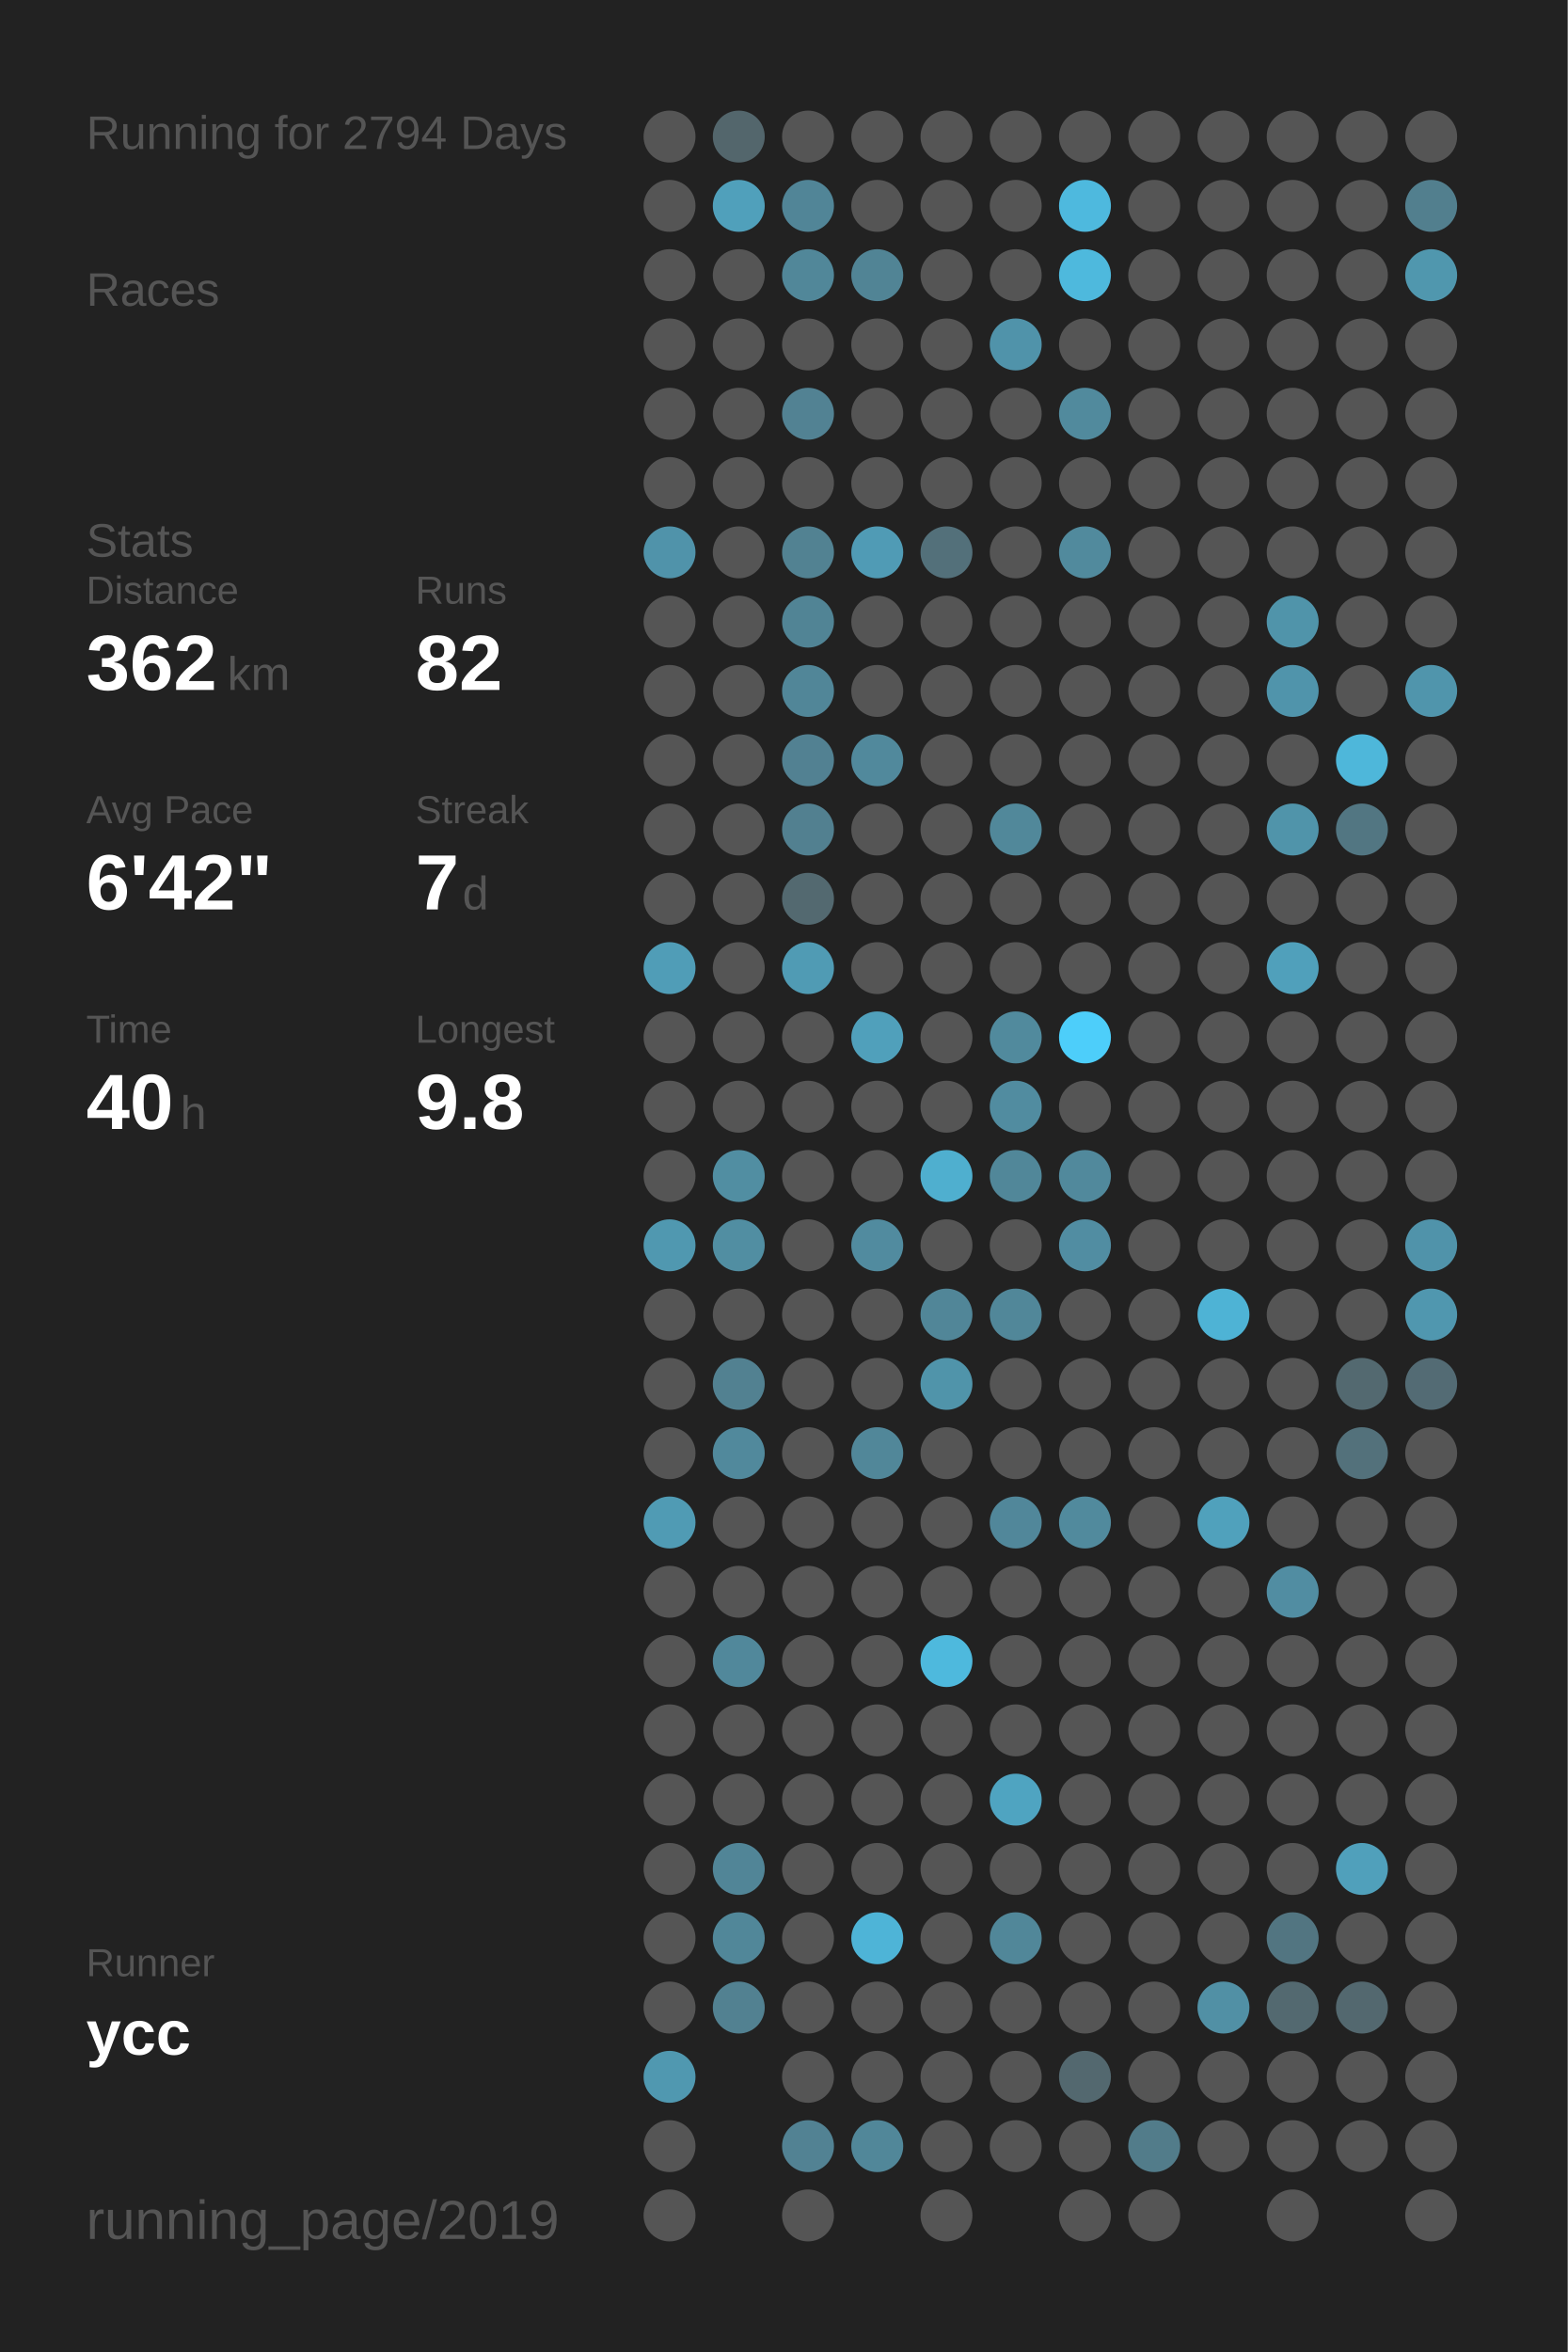
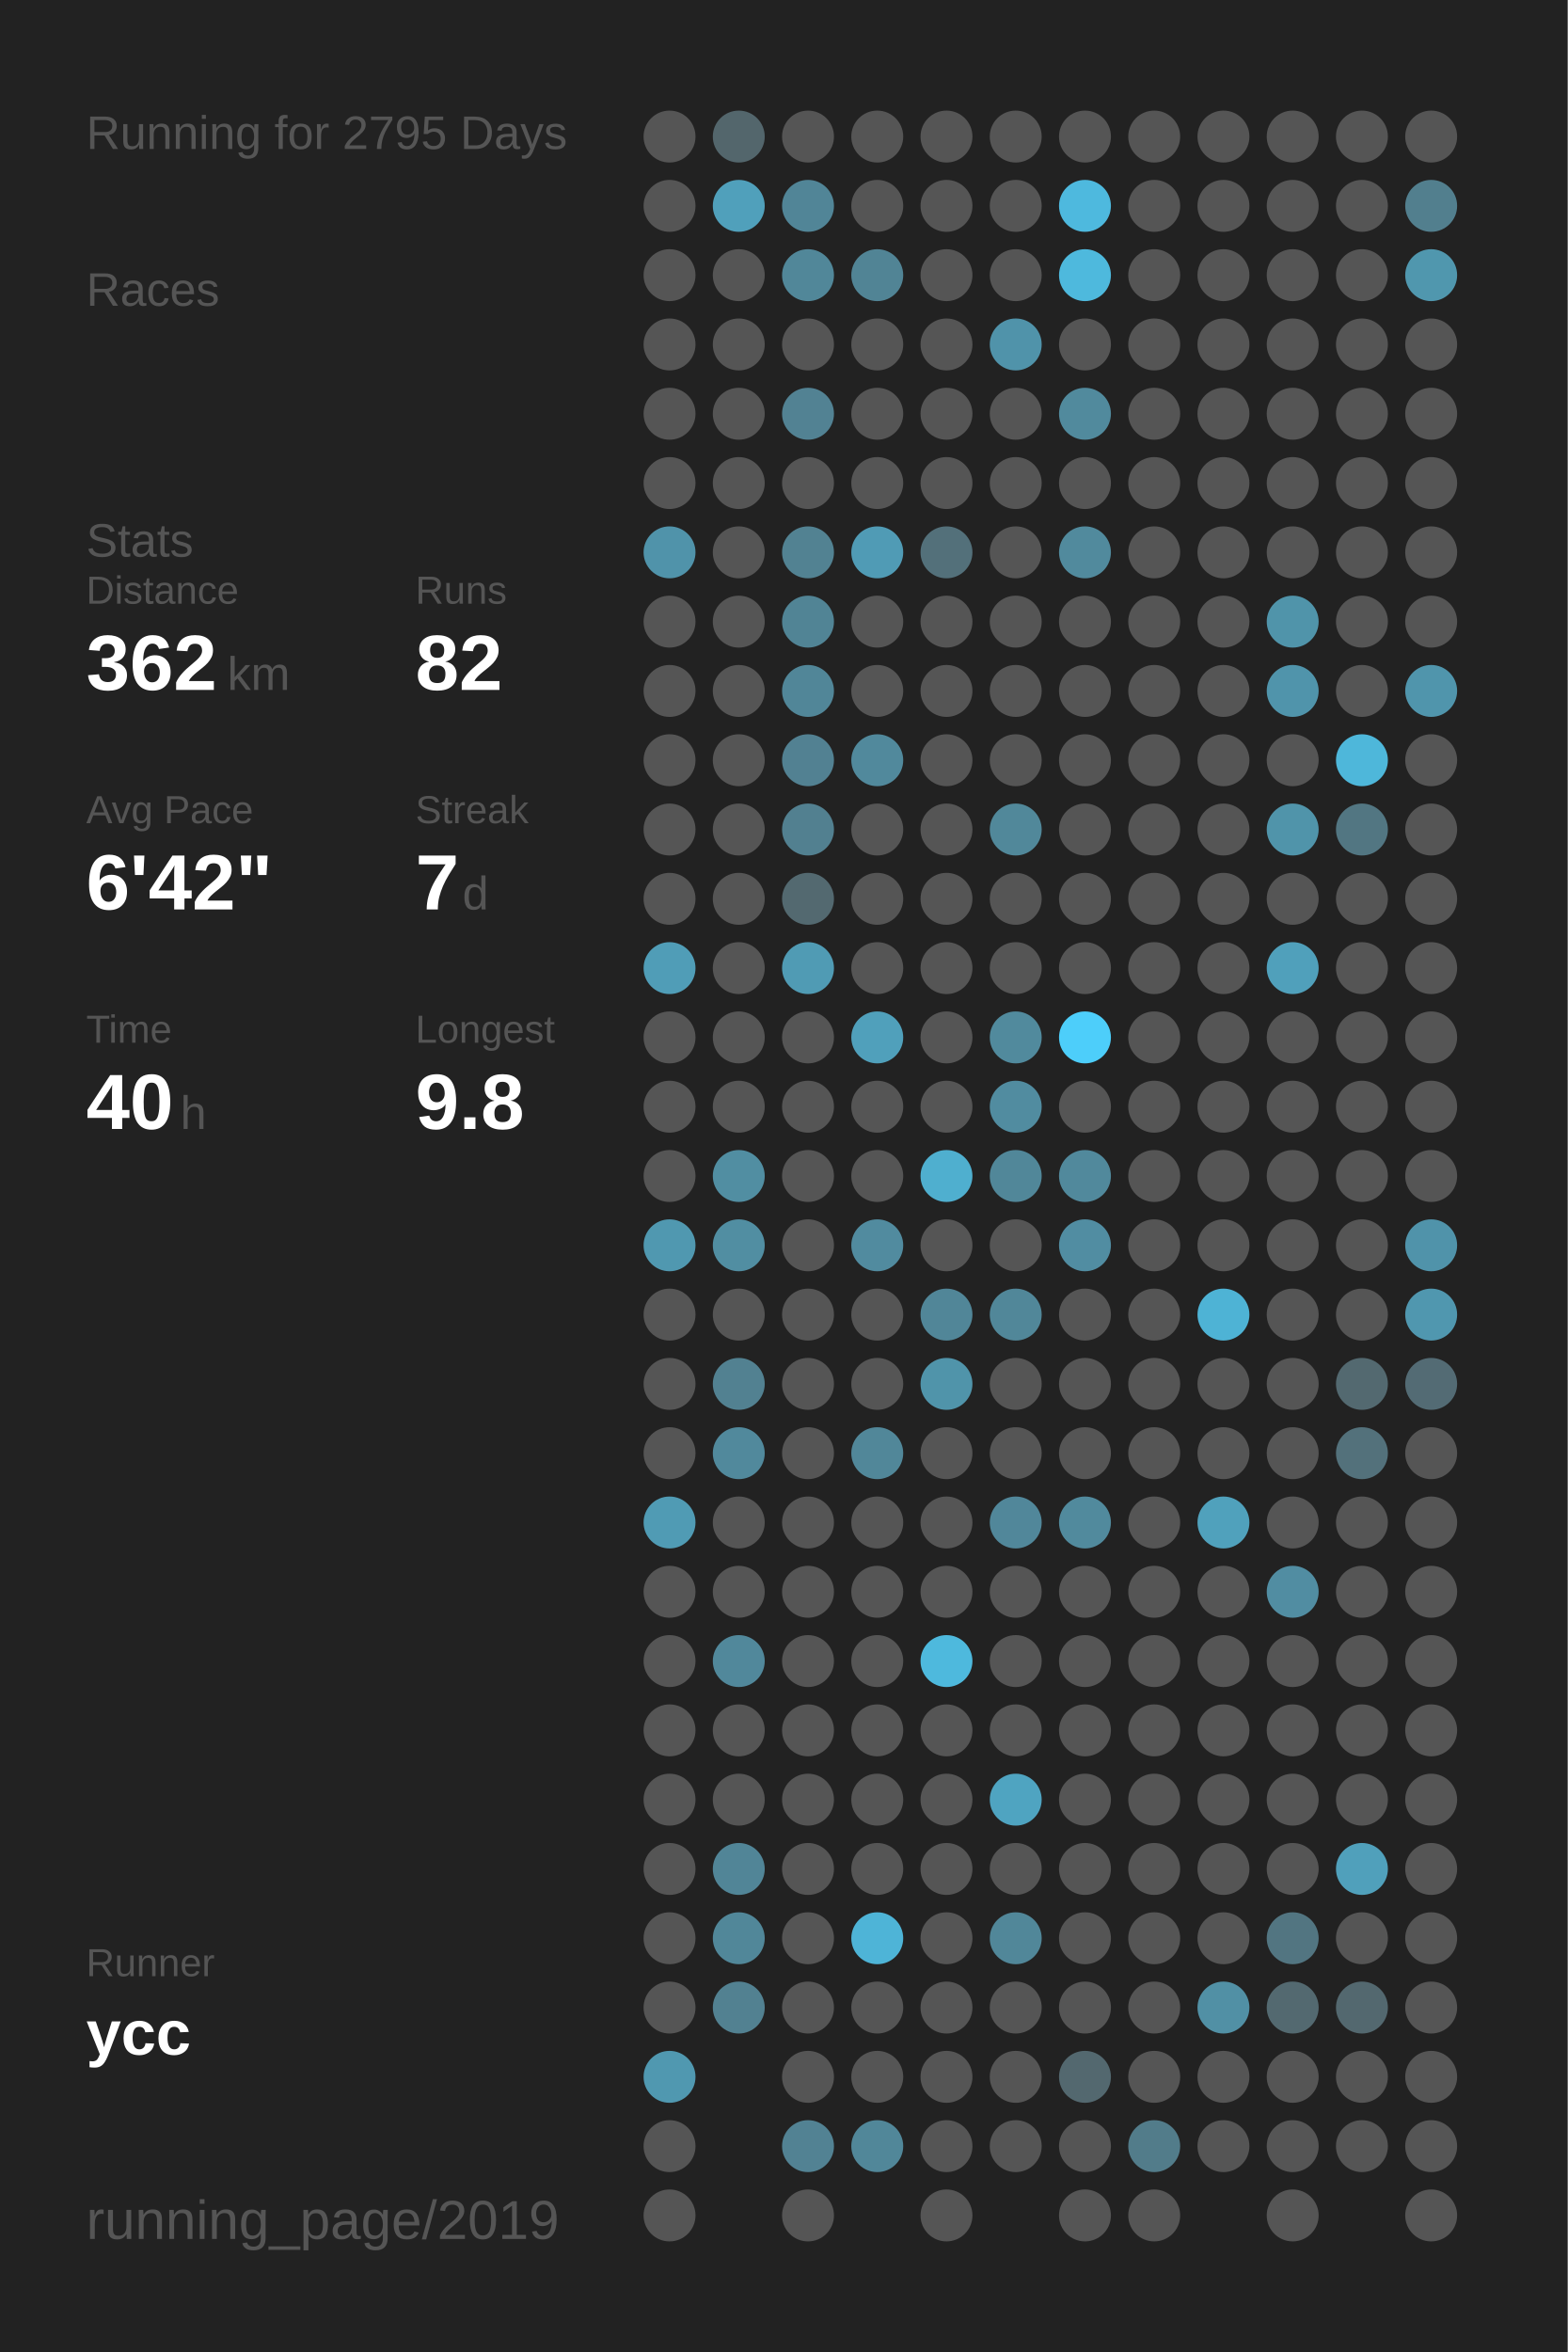
<svg xmlns="http://www.w3.org/2000/svg" baseProfile="full" height="300mm" version="1.1" viewBox="0,0,200,300" width="200mm">
  <defs />
  <rect fill="#222222" height="300" width="200" x="0" y="0" />
-   <text fill="#555555" style="font-size:6px; font-family:Arial;" x="11" y="19">Running for 2794 Days</text>
+   <text fill="#555555" style="font-size:6px; font-family:Arial;" x="11" y="19">Running for 2795 Days</text>
  <text fill="#555555" style="font-size:6px; font-family:Arial;" x="11" y="39">Races</text>
  <text fill="#555555" style="font-size:6px; font-family:Arial;" x="11" y="71">Stats</text>
  <text fill="#555555" style="font-size:5px; font-family:Arial;" x="11" y="77">Distance</text>
  <text fill="#FFFFFF" style="font-size:10px; font-family:Arial; font-weight:bold;" x="11" y="88">362</text>
  <text fill="#555555" style="font-size:6px; font-family:Arial;" x="29" y="88">km</text>
  <text fill="#555555" style="font-size:5px; font-family:Arial;" x="53" y="77">Runs</text>
  <text fill="#FFFFFF" style="font-size:10px; font-family:Arial; font-weight:bold;" x="53" y="88">82</text>
  <text fill="#555555" style="font-size:5px; font-family:Arial;" x="11" y="105">Avg Pace</text>
  <text fill="#FFFFFF" style="font-size:10px; font-family:Arial; font-weight:bold;" x="11" y="116">6'42"</text>
  <text fill="#555555" style="font-size:5px; font-family:Arial;" x="53" y="105">Streak</text>
  <text fill="#FFFFFF" style="font-size:10px; font-family:Arial; font-weight:bold;" x="53" y="116">7</text>
  <text fill="#555555" style="font-size:6px; font-family:Arial;" x="59" y="116">d</text>
  <text fill="#555555" style="font-size:5px; font-family:Arial;" x="11" y="133">Time</text>
  <text fill="#FFFFFF" style="font-size:10px; font-family:Arial; font-weight:bold;" x="11" y="144">40</text>
  <text fill="#555555" style="font-size:6px; font-family:Arial;" x="23" y="144">h</text>
  <text fill="#555555" style="font-size:5px; font-family:Arial;" x="53" y="133">Longest</text>
  <text fill="#FFFFFF" style="font-size:10px; font-family:Arial; font-weight:bold;" x="53" y="144">9.8</text>
  <text fill="#555555" style="font-size:5px; font-family:Arial;" x="11" y="252.065">Runner</text>
  <text fill="#FFFFFF" style="font-size:8px; font-family:Arial; font-weight:bold;" x="11" y="262.065">ycc</text>
  <text fill="#555555" style="font-size:7px; font-family:Arial;" x="11" y="285.581">running_page/2019</text>
  <circle cx="85.417" cy="17.419" fill="#555555" r="3.312" />
  <circle cx="85.417" cy="26.258" fill="#555555" r="3.312" />
  <circle cx="85.417" cy="35.097" fill="#555555" r="3.312" />
  <circle cx="85.417" cy="43.935" fill="#555555" r="3.312" />
  <circle cx="85.417" cy="52.774" fill="#555555" r="3.312" />
  <circle cx="85.417" cy="61.613" fill="#555555" r="3.312" />
  <circle cx="85.417" cy="70.452" fill="#5093aa" r="3.312" />
  <circle cx="85.417" cy="79.29" fill="#555555" r="3.312" />
  <circle cx="85.417" cy="88.129" fill="#555555" r="3.312" />
  <circle cx="85.417" cy="96.968" fill="#555555" r="3.312" />
  <circle cx="85.417" cy="105.806" fill="#555555" r="3.312" />
  <circle cx="85.417" cy="114.645" fill="#555555" r="3.312" />
  <circle cx="85.417" cy="123.484" fill="#509db7" r="3.312" />
  <circle cx="85.417" cy="132.323" fill="#555555" r="3.312" />
  <circle cx="85.417" cy="141.161" fill="#555555" r="3.312" />
  <circle cx="85.417" cy="150" fill="#555555" r="3.312" />
  <circle cx="85.417" cy="158.839" fill="#5098b0" r="3.312" />
  <circle cx="85.417" cy="167.677" fill="#555555" r="3.312" />
  <circle cx="85.417" cy="176.516" fill="#555555" r="3.312" />
  <circle cx="85.417" cy="185.355" fill="#555555" r="3.312" />
  <circle cx="85.417" cy="194.194" fill="#509bb4" r="3.312" />
  <circle cx="85.417" cy="203.032" fill="#555555" r="3.312" />
  <circle cx="85.417" cy="211.871" fill="#555555" r="3.312" />
  <circle cx="85.417" cy="220.71" fill="#555555" r="3.312" />
  <circle cx="85.417" cy="229.548" fill="#555555" r="3.312" />
  <circle cx="85.417" cy="238.387" fill="#555555" r="3.312" />
  <circle cx="85.417" cy="247.226" fill="#555555" r="3.312" />
  <circle cx="85.417" cy="256.065" fill="#555555" r="3.312" />
  <circle cx="85.417" cy="264.903" fill="#5098b0" r="3.312" />
  <circle cx="85.417" cy="273.742" fill="#555555" r="3.312" />
  <circle cx="85.417" cy="282.581" fill="#555555" r="3.312" />
  <circle cx="94.25" cy="17.419" fill="#53666c" r="3.312" />
  <circle cx="94.25" cy="26.258" fill="#50a0bb" r="3.312" />
  <circle cx="94.25" cy="35.097" fill="#555555" r="3.312" />
  <circle cx="94.25" cy="43.935" fill="#555555" r="3.312" />
  <circle cx="94.25" cy="52.774" fill="#555555" r="3.312" />
  <circle cx="94.25" cy="61.613" fill="#555555" r="3.312" />
  <circle cx="94.25" cy="70.452" fill="#555555" r="3.312" />
  <circle cx="94.25" cy="79.29" fill="#555555" r="3.312" />
  <circle cx="94.25" cy="88.129" fill="#555555" r="3.312" />
  <circle cx="94.25" cy="96.968" fill="#555555" r="3.312" />
  <circle cx="94.25" cy="105.806" fill="#555555" r="3.312" />
  <circle cx="94.25" cy="114.645" fill="#555555" r="3.312" />
  <circle cx="94.25" cy="123.484" fill="#555555" r="3.312" />
  <circle cx="94.25" cy="132.323" fill="#555555" r="3.312" />
  <circle cx="94.25" cy="141.161" fill="#555555" r="3.312" />
  <circle cx="94.25" cy="150" fill="#518ea2" r="3.312" />
  <circle cx="94.25" cy="158.839" fill="#518ea2" r="3.312" />
  <circle cx="94.25" cy="167.677" fill="#555555" r="3.312" />
  <circle cx="94.25" cy="176.516" fill="#528191" r="3.312" />
  <circle cx="94.25" cy="185.355" fill="#51899c" r="3.312" />
  <circle cx="94.25" cy="194.194" fill="#555555" r="3.312" />
  <circle cx="94.25" cy="203.032" fill="#555555" r="3.312" />
  <circle cx="94.25" cy="211.871" fill="#51889b" r="3.312" />
  <circle cx="94.25" cy="220.71" fill="#555555" r="3.312" />
  <circle cx="94.25" cy="229.548" fill="#555555" r="3.312" />
  <circle cx="94.25" cy="238.387" fill="#518597" r="3.312" />
  <circle cx="94.25" cy="247.226" fill="#518799" r="3.312" />
  <circle cx="94.25" cy="256.065" fill="#528191" r="3.312" />
  <circle cx="103.083" cy="17.419" fill="#555555" r="3.312" />
  <circle cx="103.083" cy="26.258" fill="#518597" r="3.312" />
  <circle cx="103.083" cy="35.097" fill="#518799" r="3.312" />
  <circle cx="103.083" cy="43.935" fill="#555555" r="3.312" />
  <circle cx="103.083" cy="52.774" fill="#528293" r="3.312" />
  <circle cx="103.083" cy="61.613" fill="#555555" r="3.312" />
  <circle cx="103.083" cy="70.452" fill="#528292" r="3.312" />
  <circle cx="103.083" cy="79.29" fill="#518495" r="3.312" />
  <circle cx="103.083" cy="88.129" fill="#518698" r="3.312" />
  <circle cx="103.083" cy="96.968" fill="#528192" r="3.312" />
  <circle cx="103.083" cy="105.806" fill="#528090" r="3.312" />
  <circle cx="103.083" cy="114.645" fill="#536970" r="3.312" />
  <circle cx="103.083" cy="123.484" fill="#509bb4" r="3.312" />
  <circle cx="103.083" cy="132.323" fill="#555555" r="3.312" />
  <circle cx="103.083" cy="141.161" fill="#555555" r="3.312" />
  <circle cx="103.083" cy="150" fill="#555555" r="3.312" />
  <circle cx="103.083" cy="158.839" fill="#555555" r="3.312" />
  <circle cx="103.083" cy="167.677" fill="#555555" r="3.312" />
  <circle cx="103.083" cy="176.516" fill="#555555" r="3.312" />
  <circle cx="103.083" cy="185.355" fill="#555555" r="3.312" />
  <circle cx="103.083" cy="194.194" fill="#555555" r="3.312" />
  <circle cx="103.083" cy="203.032" fill="#555555" r="3.312" />
  <circle cx="103.083" cy="211.871" fill="#555555" r="3.312" />
  <circle cx="103.083" cy="220.71" fill="#555555" r="3.312" />
  <circle cx="103.083" cy="229.548" fill="#555555" r="3.312" />
  <circle cx="103.083" cy="238.387" fill="#555555" r="3.312" />
  <circle cx="103.083" cy="247.226" fill="#555555" r="3.312" />
  <circle cx="103.083" cy="256.065" fill="#555555" r="3.312" />
  <circle cx="103.083" cy="264.903" fill="#555555" r="3.312" />
  <circle cx="103.083" cy="273.742" fill="#528293" r="3.312" />
  <circle cx="103.083" cy="282.581" fill="#555555" r="3.312" />
  <circle cx="111.917" cy="17.419" fill="#555555" r="3.312" />
  <circle cx="111.917" cy="26.258" fill="#555555" r="3.312" />
  <circle cx="111.917" cy="35.097" fill="#518495" r="3.312" />
  <circle cx="111.917" cy="43.935" fill="#555555" r="3.312" />
  <circle cx="111.917" cy="52.774" fill="#555555" r="3.312" />
  <circle cx="111.917" cy="61.613" fill="#555555" r="3.312" />
  <circle cx="111.917" cy="70.452" fill="#509bb5" r="3.312" />
  <circle cx="111.917" cy="79.29" fill="#555555" r="3.312" />
  <circle cx="111.917" cy="88.129" fill="#555555" r="3.312" />
  <circle cx="111.917" cy="96.968" fill="#51899c" r="3.312" />
  <circle cx="111.917" cy="105.806" fill="#555555" r="3.312" />
  <circle cx="111.917" cy="114.645" fill="#555555" r="3.312" />
  <circle cx="111.917" cy="123.484" fill="#555555" r="3.312" />
  <circle cx="111.917" cy="132.323" fill="#50a0bb" r="3.312" />
  <circle cx="111.917" cy="141.161" fill="#555555" r="3.312" />
  <circle cx="111.917" cy="150" fill="#555555" r="3.312" />
  <circle cx="111.917" cy="158.839" fill="#518b9f" r="3.312" />
  <circle cx="111.917" cy="167.677" fill="#555555" r="3.312" />
  <circle cx="111.917" cy="176.516" fill="#555555" r="3.312" />
  <circle cx="111.917" cy="185.355" fill="#518799" r="3.312" />
  <circle cx="111.917" cy="194.194" fill="#555555" r="3.312" />
  <circle cx="111.917" cy="203.032" fill="#555555" r="3.312" />
  <circle cx="111.917" cy="211.871" fill="#555555" r="3.312" />
  <circle cx="111.917" cy="220.71" fill="#555555" r="3.312" />
  <circle cx="111.917" cy="229.548" fill="#555555" r="3.312" />
  <circle cx="111.917" cy="238.387" fill="#555555" r="3.312" />
  <circle cx="111.917" cy="247.226" fill="#4eb4d7" r="3.312" />
  <circle cx="111.917" cy="256.065" fill="#555555" r="3.312" />
  <circle cx="111.917" cy="264.903" fill="#555555" r="3.312" />
  <circle cx="111.917" cy="273.742" fill="#518799" r="3.312" />
  <circle cx="120.75" cy="17.419" fill="#555555" r="3.312" />
  <circle cx="120.75" cy="26.258" fill="#555555" r="3.312" />
  <circle cx="120.75" cy="35.097" fill="#555555" r="3.312" />
  <circle cx="120.75" cy="43.935" fill="#555555" r="3.312" />
  <circle cx="120.75" cy="52.774" fill="#555555" r="3.312" />
  <circle cx="120.75" cy="61.613" fill="#555555" r="3.312" />
  <circle cx="120.75" cy="70.452" fill="#53707a" r="3.312" />
  <circle cx="120.75" cy="79.29" fill="#555555" r="3.312" />
  <circle cx="120.75" cy="88.129" fill="#555555" r="3.312" />
  <circle cx="120.75" cy="96.968" fill="#555555" r="3.312" />
  <circle cx="120.75" cy="105.806" fill="#555555" r="3.312" />
  <circle cx="120.75" cy="114.645" fill="#555555" r="3.312" />
  <circle cx="120.75" cy="123.484" fill="#555555" r="3.312" />
  <circle cx="120.75" cy="132.323" fill="#555555" r="3.312" />
  <circle cx="120.75" cy="141.161" fill="#555555" r="3.312" />
  <circle cx="120.75" cy="150" fill="#4fafcf" r="3.312" />
  <circle cx="120.75" cy="158.839" fill="#555555" r="3.312" />
  <circle cx="120.75" cy="167.677" fill="#518698" r="3.312" />
  <circle cx="120.75" cy="176.516" fill="#5094aa" r="3.312" />
  <circle cx="120.75" cy="185.355" fill="#555555" r="3.312" />
  <circle cx="120.75" cy="194.194" fill="#555555" r="3.312" />
  <circle cx="120.75" cy="203.032" fill="#555555" r="3.312" />
  <circle cx="120.75" cy="211.871" fill="#4eb9dd" r="3.312" />
  <circle cx="120.75" cy="220.71" fill="#555555" r="3.312" />
  <circle cx="120.75" cy="229.548" fill="#555555" r="3.312" />
  <circle cx="120.75" cy="238.387" fill="#555555" r="3.312" />
  <circle cx="120.75" cy="247.226" fill="#555555" r="3.312" />
  <circle cx="120.75" cy="256.065" fill="#555555" r="3.312" />
  <circle cx="120.75" cy="264.903" fill="#555555" r="3.312" />
  <circle cx="120.75" cy="273.742" fill="#555555" r="3.312" />
  <circle cx="120.75" cy="282.581" fill="#555555" r="3.312" />
  <circle cx="129.583" cy="17.419" fill="#555555" r="3.312" />
  <circle cx="129.583" cy="26.258" fill="#555555" r="3.312" />
  <circle cx="129.583" cy="35.097" fill="#555555" r="3.312" />
  <circle cx="129.583" cy="43.935" fill="#5093aa" r="3.312" />
  <circle cx="129.583" cy="52.774" fill="#555555" r="3.312" />
  <circle cx="129.583" cy="61.613" fill="#555555" r="3.312" />
  <circle cx="129.583" cy="70.452" fill="#555555" r="3.312" />
  <circle cx="129.583" cy="79.29" fill="#555555" r="3.312" />
  <circle cx="129.583" cy="88.129" fill="#555555" r="3.312" />
  <circle cx="129.583" cy="96.968" fill="#555555" r="3.312" />
  <circle cx="129.583" cy="105.806" fill="#51889a" r="3.312" />
  <circle cx="129.583" cy="114.645" fill="#555555" r="3.312" />
  <circle cx="129.583" cy="123.484" fill="#555555" r="3.312" />
  <circle cx="129.583" cy="132.323" fill="#518a9d" r="3.312" />
  <circle cx="129.583" cy="141.161" fill="#518ca0" r="3.312" />
  <circle cx="129.583" cy="150" fill="#518799" r="3.312" />
  <circle cx="129.583" cy="158.839" fill="#555555" r="3.312" />
  <circle cx="129.583" cy="167.677" fill="#518799" r="3.312" />
  <circle cx="129.583" cy="176.516" fill="#555555" r="3.312" />
  <circle cx="129.583" cy="185.355" fill="#555555" r="3.312" />
  <circle cx="129.583" cy="194.194" fill="#51879a" r="3.312" />
  <circle cx="129.583" cy="203.032" fill="#555555" r="3.312" />
  <circle cx="129.583" cy="211.871" fill="#555555" r="3.312" />
  <circle cx="129.583" cy="220.71" fill="#555555" r="3.312" />
  <circle cx="129.583" cy="229.548" fill="#4fa4c1" r="3.312" />
  <circle cx="129.583" cy="238.387" fill="#555555" r="3.312" />
  <circle cx="129.583" cy="247.226" fill="#518799" r="3.312" />
  <circle cx="129.583" cy="256.065" fill="#555555" r="3.312" />
  <circle cx="129.583" cy="264.903" fill="#555555" r="3.312" />
  <circle cx="129.583" cy="273.742" fill="#555555" r="3.312" />
  <circle cx="138.417" cy="17.419" fill="#555555" r="3.312" />
  <circle cx="138.417" cy="26.258" fill="#4eb9de" r="3.312" />
  <circle cx="138.417" cy="35.097" fill="#4eb9dd" r="3.312" />
  <circle cx="138.417" cy="43.935" fill="#555555" r="3.312" />
  <circle cx="138.417" cy="52.774" fill="#518a9d" r="3.312" />
  <circle cx="138.417" cy="61.613" fill="#555555" r="3.312" />
  <circle cx="138.417" cy="70.452" fill="#518a9d" r="3.312" />
  <circle cx="138.417" cy="79.29" fill="#555555" r="3.312" />
  <circle cx="138.417" cy="88.129" fill="#555555" r="3.312" />
  <circle cx="138.417" cy="96.968" fill="#555555" r="3.312" />
  <circle cx="138.417" cy="105.806" fill="#555555" r="3.312" />
  <circle cx="138.417" cy="114.645" fill="#555555" r="3.312" />
  <circle cx="138.417" cy="123.484" fill="#555555" r="3.312" />
  <circle cx="138.417" cy="132.323" fill="#4dcefa" r="3.312" />
  <circle cx="138.417" cy="141.161" fill="#555555" r="3.312" />
  <circle cx="138.417" cy="150" fill="#51899c" r="3.312" />
  <circle cx="138.417" cy="158.839" fill="#518da2" r="3.312" />
  <circle cx="138.417" cy="167.677" fill="#555555" r="3.312" />
  <circle cx="138.417" cy="176.516" fill="#555555" r="3.312" />
  <circle cx="138.417" cy="185.355" fill="#555555" r="3.312" />
  <circle cx="138.417" cy="194.194" fill="#518a9d" r="3.312" />
  <circle cx="138.417" cy="203.032" fill="#555555" r="3.312" />
  <circle cx="138.417" cy="211.871" fill="#555555" r="3.312" />
  <circle cx="138.417" cy="220.71" fill="#555555" r="3.312" />
  <circle cx="138.417" cy="229.548" fill="#555555" r="3.312" />
  <circle cx="138.417" cy="238.387" fill="#555555" r="3.312" />
  <circle cx="138.417" cy="247.226" fill="#555555" r="3.312" />
  <circle cx="138.417" cy="256.065" fill="#555555" r="3.312" />
  <circle cx="138.417" cy="264.903" fill="#53686f" r="3.312" />
  <circle cx="138.417" cy="273.742" fill="#555555" r="3.312" />
  <circle cx="138.417" cy="282.581" fill="#555555" r="3.312" />
  <circle cx="147.25" cy="17.419" fill="#555555" r="3.312" />
  <circle cx="147.25" cy="26.258" fill="#555555" r="3.312" />
  <circle cx="147.25" cy="35.097" fill="#555555" r="3.312" />
  <circle cx="147.25" cy="43.935" fill="#555555" r="3.312" />
  <circle cx="147.25" cy="52.774" fill="#555555" r="3.312" />
  <circle cx="147.25" cy="61.613" fill="#555555" r="3.312" />
  <circle cx="147.25" cy="70.452" fill="#555555" r="3.312" />
  <circle cx="147.25" cy="79.29" fill="#555555" r="3.312" />
  <circle cx="147.25" cy="88.129" fill="#555555" r="3.312" />
  <circle cx="147.25" cy="96.968" fill="#555555" r="3.312" />
  <circle cx="147.25" cy="105.806" fill="#555555" r="3.312" />
  <circle cx="147.25" cy="114.645" fill="#555555" r="3.312" />
  <circle cx="147.25" cy="123.484" fill="#555555" r="3.312" />
  <circle cx="147.25" cy="132.323" fill="#555555" r="3.312" />
  <circle cx="147.25" cy="141.161" fill="#555555" r="3.312" />
  <circle cx="147.25" cy="150" fill="#555555" r="3.312" />
  <circle cx="147.25" cy="158.839" fill="#555555" r="3.312" />
  <circle cx="147.25" cy="167.677" fill="#555555" r="3.312" />
  <circle cx="147.25" cy="176.516" fill="#555555" r="3.312" />
  <circle cx="147.25" cy="185.355" fill="#555555" r="3.312" />
  <circle cx="147.25" cy="194.194" fill="#555555" r="3.312" />
  <circle cx="147.25" cy="203.032" fill="#555555" r="3.312" />
  <circle cx="147.25" cy="211.871" fill="#555555" r="3.312" />
  <circle cx="147.25" cy="220.71" fill="#555555" r="3.312" />
  <circle cx="147.25" cy="229.548" fill="#555555" r="3.312" />
  <circle cx="147.25" cy="238.387" fill="#555555" r="3.312" />
  <circle cx="147.25" cy="247.226" fill="#555555" r="3.312" />
  <circle cx="147.25" cy="256.065" fill="#555555" r="3.312" />
  <circle cx="147.25" cy="264.903" fill="#555555" r="3.312" />
  <circle cx="147.25" cy="273.742" fill="#527c8a" r="3.312" />
  <circle cx="147.25" cy="282.581" fill="#555555" r="3.312" />
  <circle cx="156.083" cy="17.419" fill="#555555" r="3.312" />
  <circle cx="156.083" cy="26.258" fill="#555555" r="3.312" />
  <circle cx="156.083" cy="35.097" fill="#555555" r="3.312" />
  <circle cx="156.083" cy="43.935" fill="#555555" r="3.312" />
  <circle cx="156.083" cy="52.774" fill="#555555" r="3.312" />
  <circle cx="156.083" cy="61.613" fill="#555555" r="3.312" />
  <circle cx="156.083" cy="70.452" fill="#555555" r="3.312" />
  <circle cx="156.083" cy="79.29" fill="#555555" r="3.312" />
  <circle cx="156.083" cy="88.129" fill="#555555" r="3.312" />
  <circle cx="156.083" cy="96.968" fill="#555555" r="3.312" />
  <circle cx="156.083" cy="105.806" fill="#555555" r="3.312" />
  <circle cx="156.083" cy="114.645" fill="#555555" r="3.312" />
  <circle cx="156.083" cy="123.484" fill="#555555" r="3.312" />
  <circle cx="156.083" cy="132.323" fill="#555555" r="3.312" />
  <circle cx="156.083" cy="141.161" fill="#555555" r="3.312" />
  <circle cx="156.083" cy="150" fill="#555555" r="3.312" />
  <circle cx="156.083" cy="158.839" fill="#555555" r="3.312" />
  <circle cx="156.083" cy="167.677" fill="#4eb3d5" r="3.312" />
  <circle cx="156.083" cy="176.516" fill="#555555" r="3.312" />
  <circle cx="156.083" cy="185.355" fill="#555555" r="3.312" />
  <circle cx="156.083" cy="194.194" fill="#50a1bc" r="3.312" />
  <circle cx="156.083" cy="203.032" fill="#555555" r="3.312" />
  <circle cx="156.083" cy="211.871" fill="#555555" r="3.312" />
  <circle cx="156.083" cy="220.71" fill="#555555" r="3.312" />
  <circle cx="156.083" cy="229.548" fill="#555555" r="3.312" />
  <circle cx="156.083" cy="238.387" fill="#555555" r="3.312" />
  <circle cx="156.083" cy="247.226" fill="#555555" r="3.312" />
  <circle cx="156.083" cy="256.065" fill="#5190a5" r="3.312" />
  <circle cx="156.083" cy="264.903" fill="#555555" r="3.312" />
  <circle cx="156.083" cy="273.742" fill="#555555" r="3.312" />
  <circle cx="164.917" cy="17.419" fill="#555555" r="3.312" />
  <circle cx="164.917" cy="26.258" fill="#555555" r="3.312" />
  <circle cx="164.917" cy="35.097" fill="#555555" r="3.312" />
  <circle cx="164.917" cy="43.935" fill="#555555" r="3.312" />
  <circle cx="164.917" cy="52.774" fill="#555555" r="3.312" />
  <circle cx="164.917" cy="61.613" fill="#555555" r="3.312" />
  <circle cx="164.917" cy="70.452" fill="#555555" r="3.312" />
  <circle cx="164.917" cy="79.29" fill="#5094aa" r="3.312" />
  <circle cx="164.917" cy="88.129" fill="#5094ab" r="3.312" />
  <circle cx="164.917" cy="96.968" fill="#555555" r="3.312" />
  <circle cx="164.917" cy="105.806" fill="#5094aa" r="3.312" />
  <circle cx="164.917" cy="114.645" fill="#555555" r="3.312" />
  <circle cx="164.917" cy="123.484" fill="#50a0bb" r="3.312" />
  <circle cx="164.917" cy="132.323" fill="#555555" r="3.312" />
  <circle cx="164.917" cy="141.161" fill="#555555" r="3.312" />
  <circle cx="164.917" cy="150" fill="#555555" r="3.312" />
  <circle cx="164.917" cy="158.839" fill="#555555" r="3.312" />
  <circle cx="164.917" cy="167.677" fill="#555555" r="3.312" />
  <circle cx="164.917" cy="176.516" fill="#555555" r="3.312" />
  <circle cx="164.917" cy="185.355" fill="#555555" r="3.312" />
  <circle cx="164.917" cy="194.194" fill="#555555" r="3.312" />
  <circle cx="164.917" cy="203.032" fill="#518da2" r="3.312" />
  <circle cx="164.917" cy="211.871" fill="#555555" r="3.312" />
  <circle cx="164.917" cy="220.71" fill="#555555" r="3.312" />
  <circle cx="164.917" cy="229.548" fill="#555555" r="3.312" />
  <circle cx="164.917" cy="238.387" fill="#555555" r="3.312" />
  <circle cx="164.917" cy="247.226" fill="#527581" r="3.312" />
  <circle cx="164.917" cy="256.065" fill="#536970" r="3.312" />
  <circle cx="164.917" cy="264.903" fill="#555555" r="3.312" />
  <circle cx="164.917" cy="273.742" fill="#555555" r="3.312" />
  <circle cx="164.917" cy="282.581" fill="#555555" r="3.312" />
  <circle cx="173.75" cy="17.419" fill="#555555" r="3.312" />
  <circle cx="173.75" cy="26.258" fill="#555555" r="3.312" />
  <circle cx="173.75" cy="35.097" fill="#555555" r="3.312" />
  <circle cx="173.75" cy="43.935" fill="#555555" r="3.312" />
  <circle cx="173.75" cy="52.774" fill="#555555" r="3.312" />
  <circle cx="173.75" cy="61.613" fill="#555555" r="3.312" />
  <circle cx="173.75" cy="70.452" fill="#555555" r="3.312" />
  <circle cx="173.75" cy="79.29" fill="#555555" r="3.312" />
  <circle cx="173.75" cy="88.129" fill="#555555" r="3.312" />
  <circle cx="173.75" cy="96.968" fill="#4eb7da" r="3.312" />
  <circle cx="173.75" cy="105.806" fill="#527682" r="3.312" />
  <circle cx="173.75" cy="114.645" fill="#555555" r="3.312" />
  <circle cx="173.75" cy="123.484" fill="#555555" r="3.312" />
  <circle cx="173.75" cy="132.323" fill="#555555" r="3.312" />
  <circle cx="173.75" cy="141.161" fill="#555555" r="3.312" />
  <circle cx="173.75" cy="150" fill="#555555" r="3.312" />
  <circle cx="173.75" cy="158.839" fill="#555555" r="3.312" />
  <circle cx="173.75" cy="167.677" fill="#555555" r="3.312" />
  <circle cx="173.75" cy="176.516" fill="#536970" r="3.312" />
  <circle cx="173.75" cy="185.355" fill="#53717b" r="3.312" />
  <circle cx="173.75" cy="194.194" fill="#555555" r="3.312" />
  <circle cx="173.75" cy="203.032" fill="#555555" r="3.312" />
  <circle cx="173.75" cy="211.871" fill="#555555" r="3.312" />
  <circle cx="173.75" cy="220.71" fill="#555555" r="3.312" />
  <circle cx="173.75" cy="229.548" fill="#555555" r="3.312" />
  <circle cx="173.75" cy="238.387" fill="#50a0bb" r="3.312" />
  <circle cx="173.75" cy="247.226" fill="#555555" r="3.312" />
  <circle cx="173.75" cy="256.065" fill="#53686f" r="3.312" />
  <circle cx="173.75" cy="264.903" fill="#555555" r="3.312" />
  <circle cx="173.75" cy="273.742" fill="#555555" r="3.312" />
  <circle cx="182.583" cy="17.419" fill="#555555" r="3.312" />
  <circle cx="182.583" cy="26.258" fill="#527f8e" r="3.312" />
  <circle cx="182.583" cy="35.097" fill="#5097ae" r="3.312" />
  <circle cx="182.583" cy="43.935" fill="#555555" r="3.312" />
  <circle cx="182.583" cy="52.774" fill="#555555" r="3.312" />
  <circle cx="182.583" cy="61.613" fill="#555555" r="3.312" />
  <circle cx="182.583" cy="70.452" fill="#555555" r="3.312" />
  <circle cx="182.583" cy="79.29" fill="#555555" r="3.312" />
  <circle cx="182.583" cy="88.129" fill="#5095ac" r="3.312" />
  <circle cx="182.583" cy="96.968" fill="#555555" r="3.312" />
  <circle cx="182.583" cy="105.806" fill="#555555" r="3.312" />
  <circle cx="182.583" cy="114.645" fill="#555555" r="3.312" />
  <circle cx="182.583" cy="123.484" fill="#555555" r="3.312" />
  <circle cx="182.583" cy="132.323" fill="#555555" r="3.312" />
  <circle cx="182.583" cy="141.161" fill="#555555" r="3.312" />
  <circle cx="182.583" cy="150" fill="#555555" r="3.312" />
  <circle cx="182.583" cy="158.839" fill="#5093aa" r="3.312" />
  <circle cx="182.583" cy="167.677" fill="#5097af" r="3.312" />
  <circle cx="182.583" cy="176.516" fill="#536b74" r="3.312" />
  <circle cx="182.583" cy="185.355" fill="#555555" r="3.312" />
  <circle cx="182.583" cy="194.194" fill="#555555" r="3.312" />
  <circle cx="182.583" cy="203.032" fill="#555555" r="3.312" />
  <circle cx="182.583" cy="211.871" fill="#555555" r="3.312" />
  <circle cx="182.583" cy="220.71" fill="#555555" r="3.312" />
  <circle cx="182.583" cy="229.548" fill="#555555" r="3.312" />
  <circle cx="182.583" cy="238.387" fill="#555555" r="3.312" />
  <circle cx="182.583" cy="247.226" fill="#555555" r="3.312" />
  <circle cx="182.583" cy="256.065" fill="#555555" r="3.312" />
  <circle cx="182.583" cy="264.903" fill="#555555" r="3.312" />
  <circle cx="182.583" cy="273.742" fill="#555555" r="3.312" />
  <circle cx="182.583" cy="282.581" fill="#555555" r="3.312" />
</svg>
